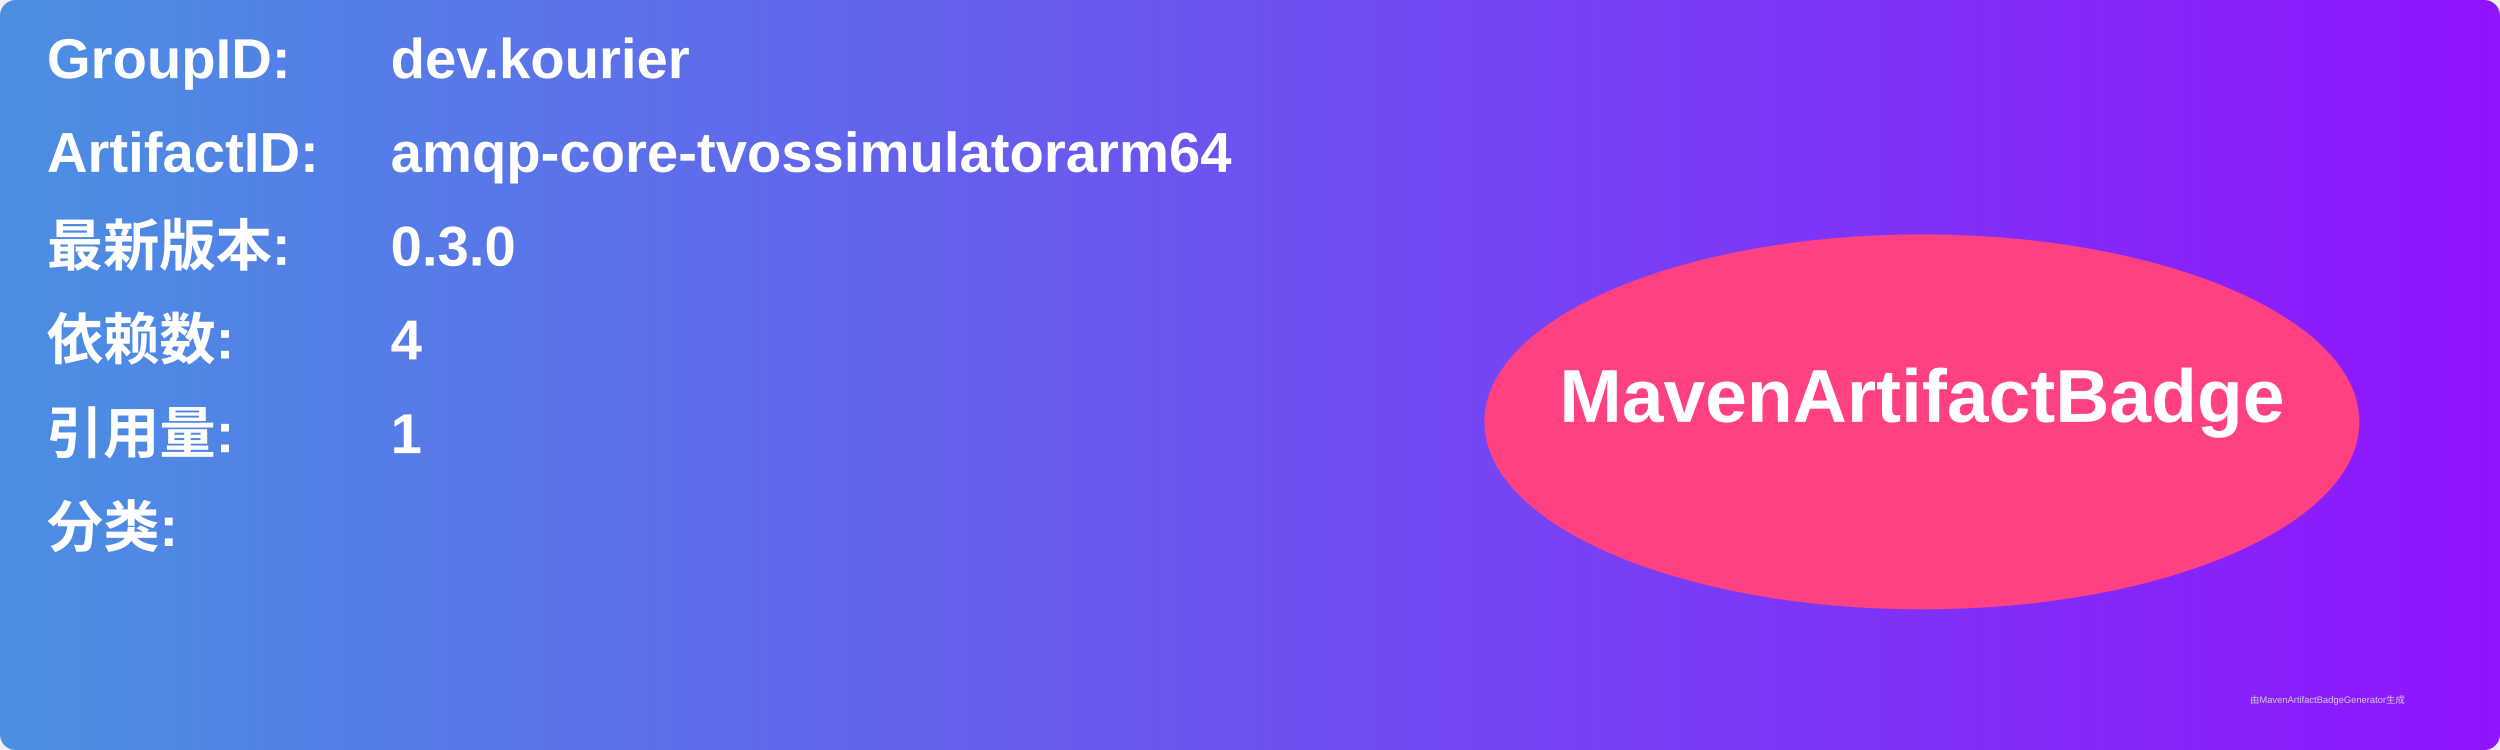
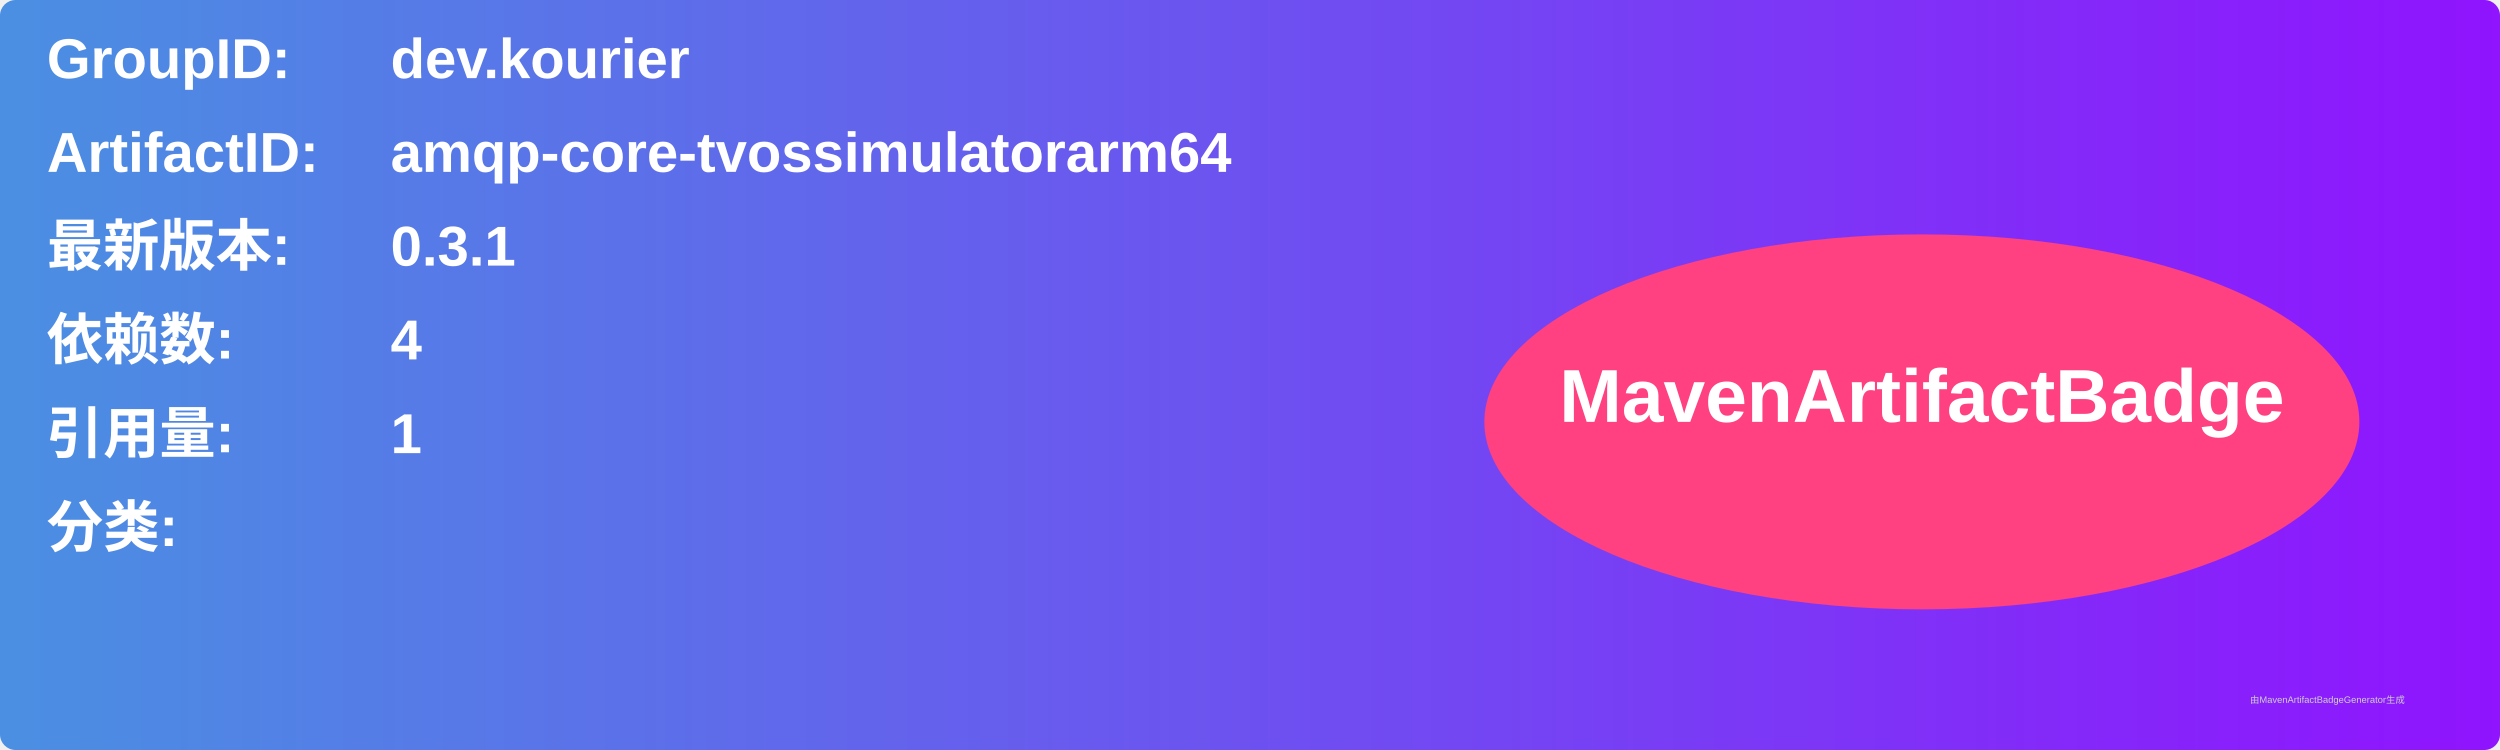
<svg xmlns="http://www.w3.org/2000/svg" width="800" height="240" viewBox="0 0 800 240">
  <linearGradient id="grad" x1="0%" y1="0%" x2="100%" y2="0%">
    <stop offset="0%" stop-color="#4a90e2" />
    <stop offset="100%" stop-color="#9013fe" />
  </linearGradient>
  <rect width="100%" height="100%" rx="5" ry="5" fill="url(#grad)" />
  <g transform="translate(15, 15)">
    <text x="0" y="10" font-family="Arial" font-size="18" fill="white" font-weight="bold" width="260">GroupID:</text>
    <text x="110" y="10" font-family="Arial" font-size="18" fill="white" font-weight="bold" width="460">dev.kourier</text>
    <text x="0" y="40" font-family="Arial" font-size="18" fill="white" font-weight="bold" width="260">ArtifactID:</text>
    <text x="110" y="40" font-family="Arial" font-size="18" fill="white" font-weight="bold" width="460">amqp-core-tvossimulatorarm64</text>
    <text x="0" y="70" font-family="Arial" font-size="18" fill="white" font-weight="bold">最新版本:</text>
    <text x="110" y="70" font-family="Arial" font-size="18" fill="white" font-weight="bold">
-       <tspan font-weight="bold">0.3.0</tspan>
+       <tspan font-weight="bold">0.3.1</tspan>
    </text>
    <text x="0" y="100" font-family="Arial" font-size="18" fill="white" font-weight="bold">依赖数: </text>
    <text x="110" y="100" font-family="Arial" font-size="18" fill="white">
      <tspan font-weight="bold">4</tspan>
    </text>
    <text x="0" y="130" font-family="Arial" font-size="18" fill="white" font-weight="bold">引用量: </text>
    <text x="110" y="130" font-family="Arial" font-size="18" fill="white">
      <tspan font-weight="bold">1</tspan>
    </text>
    <text x="0" y="160" font-family="Arial" font-size="18" fill="white" font-weight="bold">分类:</text>
    <text x="10" y="190" font-family="Arial" font-size="10" fill="white">
      <tspan font-weight="bold" />
    </text>
    <ellipse cx="600" cy="120" rx="140" ry="60" fill="#ff4081" />
    <text x="600" y="120" text-anchor="middle" font-family="Arial" font-size="24" fill="white" font-weight="bold">MavenArtifactBadge</text>
  </g>
  <text x="720" y="225" font-family="Arial" font-size="3" fill="#d0d0d0">由MavenArtifactBadgeGenerator生成</text>
</svg>
